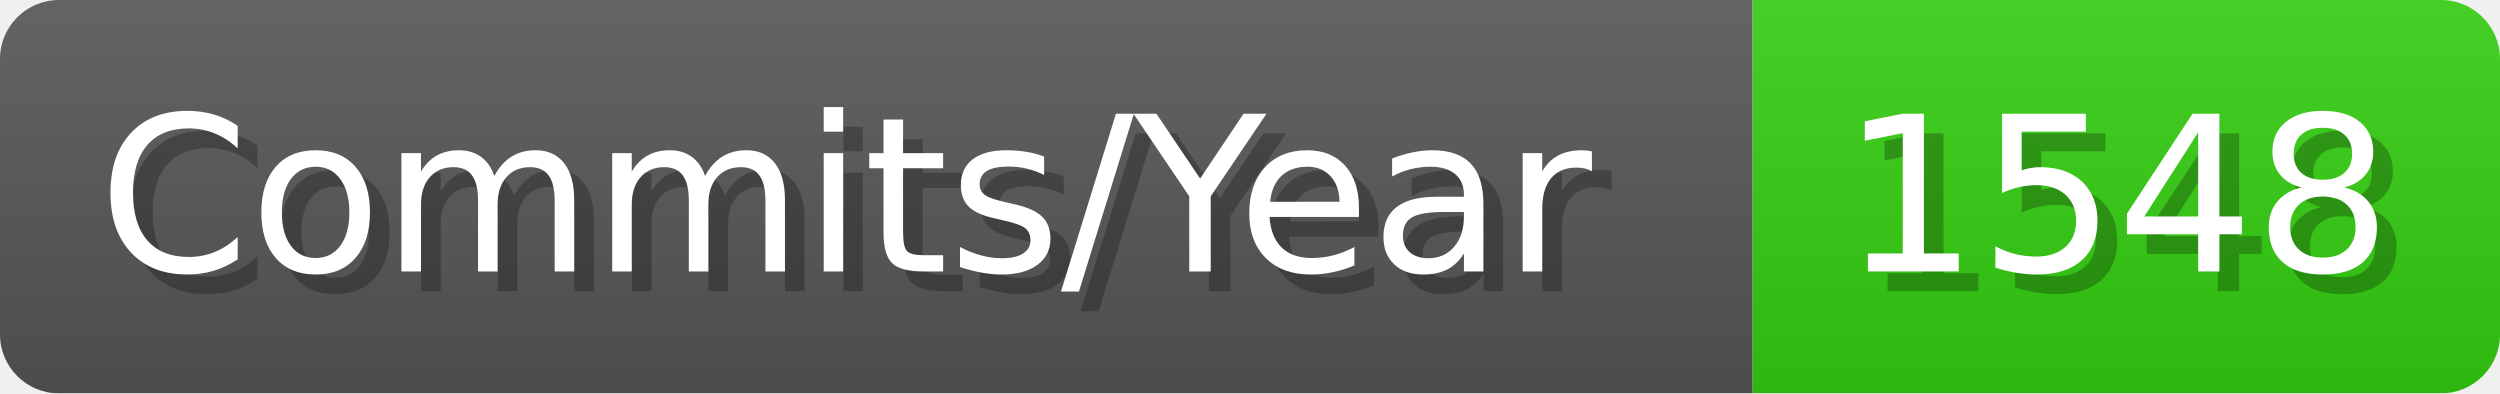
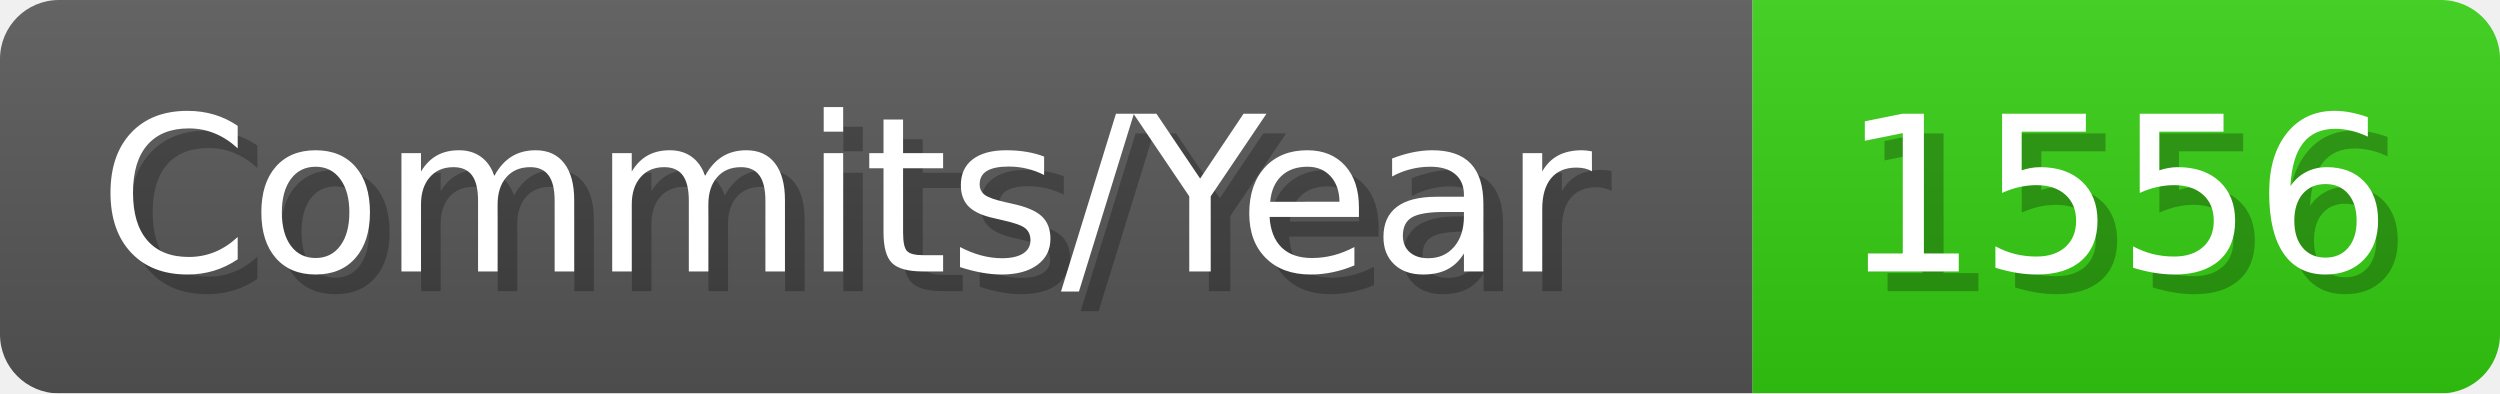
- <svg xmlns="http://www.w3.org/2000/svg" width="127.1" height="20" viewBox="0 0 1271 200" role="img" aria-label="Commits/Year: 1548">
+ <svg xmlns="http://www.w3.org/2000/svg" width="127.1" height="20" viewBox="0 0 1271 200" role="img" aria-label="Commits/Year: 1556">
  <linearGradient id="aUPdi" x2="0" y2="100%">
    <stop offset="0" stop-opacity=".1" stop-color="#EEE" />
    <stop offset="1" stop-opacity=".1" />
  </linearGradient>
  <mask id="WfAiQ">
    <rect width="1271" height="200" rx="30" fill="#FFF" />
  </mask>
  <g mask="url(#WfAiQ)">
    <rect width="891" height="200" fill="#555" />
    <rect width="380" height="200" fill="#3C1" x="891" />
    <rect width="1271" height="200" fill="url(#aUPdi)" />
  </g>
  <g aria-hidden="true" fill="#fff" text-anchor="start" font-family="Verdana,DejaVu Sans,sans-serif" font-size="110">
    <text x="60" y="148" textLength="791" fill="#000" opacity="0.25">Commits/Year</text>
    <text x="50" y="138" textLength="791">Commits/Year</text>
-     <text x="946" y="148" textLength="280" fill="#000" opacity="0.25">1548</text>
-     <text x="936" y="138" textLength="280">1548</text>
+     <text x="946" y="148" textLength="280" fill="#000" opacity="0.25">1556</text>
+     <text x="936" y="138" textLength="280">1556</text>
  </g>
</svg>
